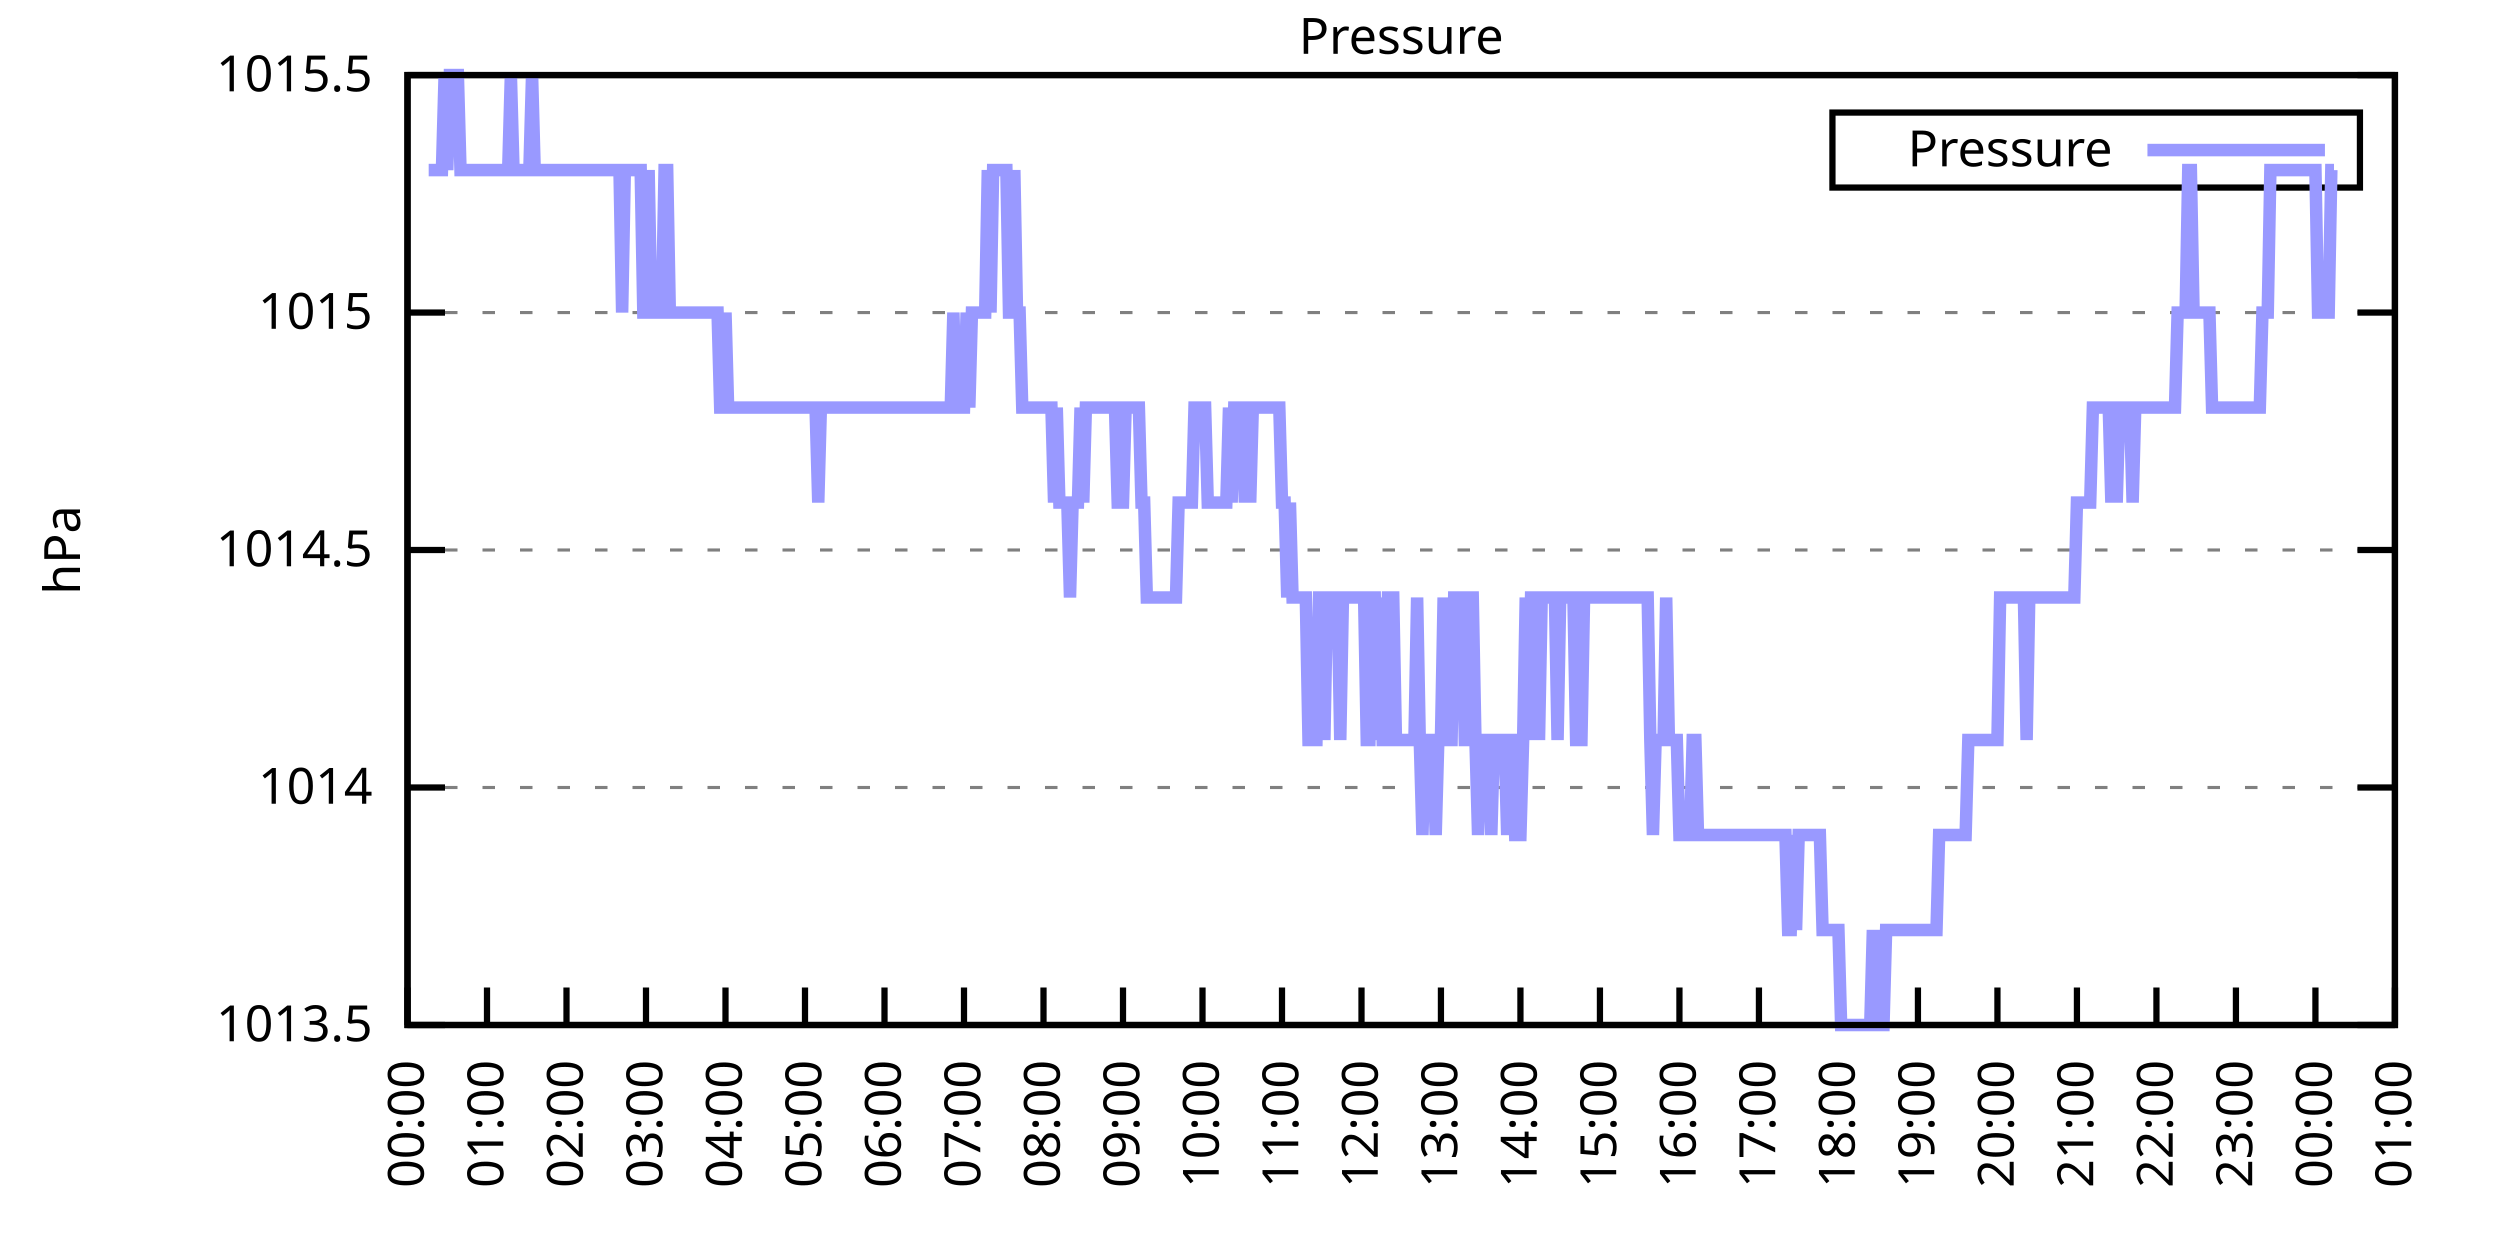
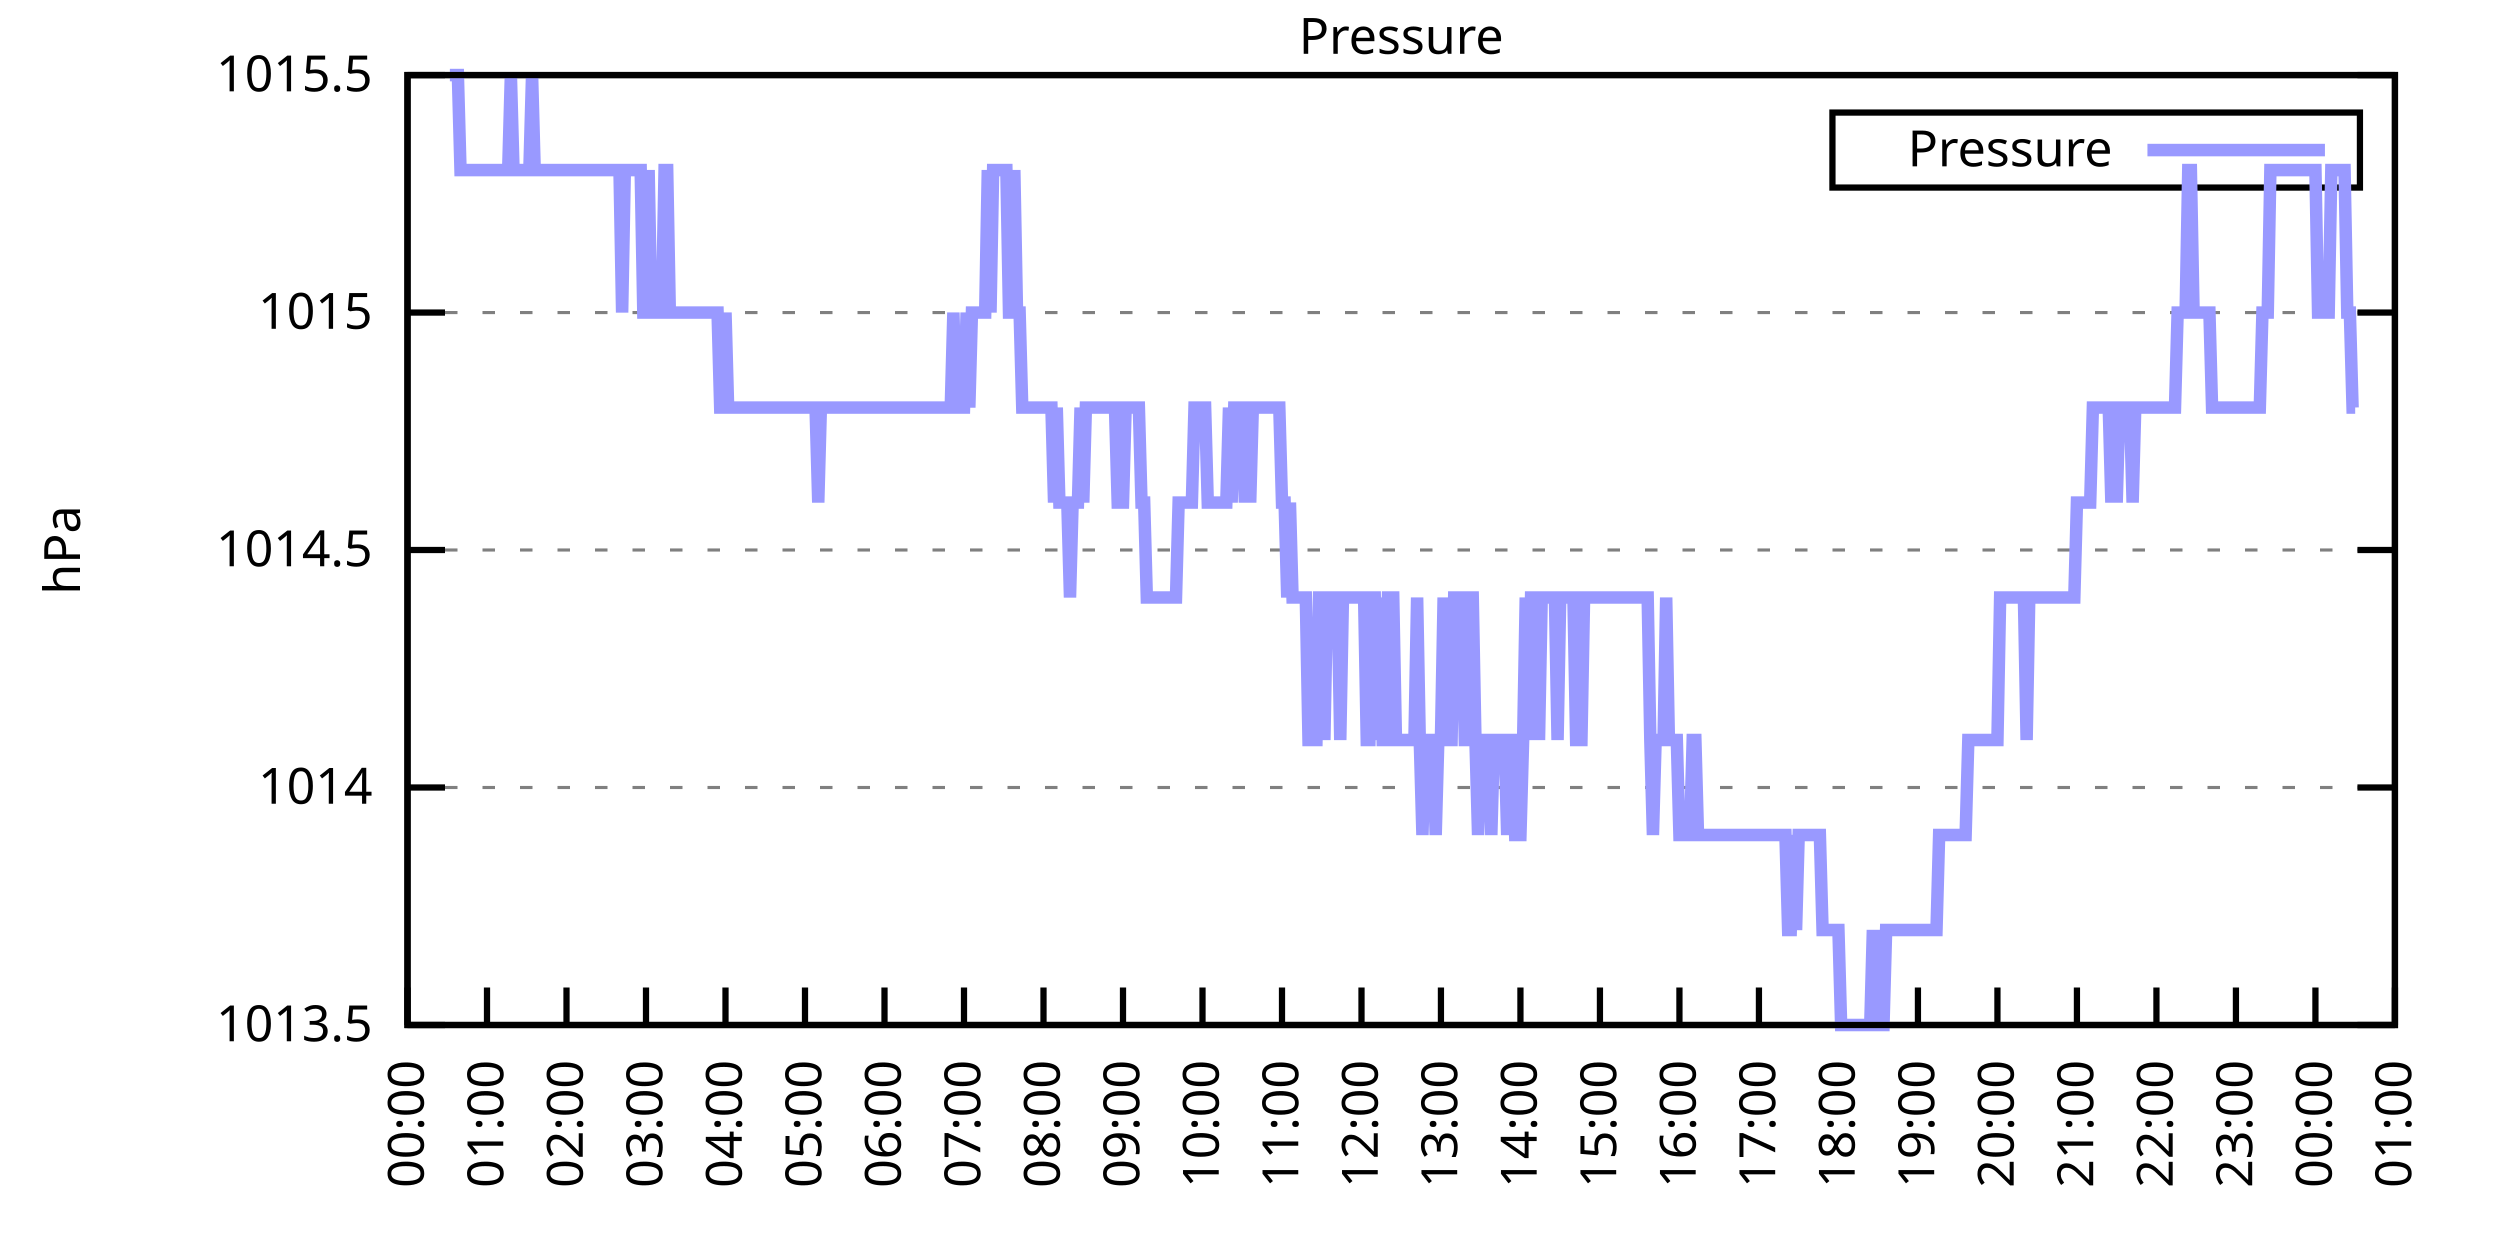
<svg xmlns="http://www.w3.org/2000/svg" xmlns:xlink="http://www.w3.org/1999/xlink" width="400" height="200" viewBox="0 0 400 200">
  <g id="gnuplot_canvas">
    <rect x="0" y="0" width="400" height="200" fill="none" />
    <defs>
      <circle id="gpDot" r="0.5" stroke-width="0.5" stroke="currentColor" />
      <path id="gpPt0" stroke-width="0.333" stroke="currentColor" d="M-1,0 h2 M0,-1 v2" />
      <path id="gpPt1" stroke-width="0.333" stroke="currentColor" d="M-1,-1 L1,1 M1,-1 L-1,1" />
      <path id="gpPt2" stroke-width="0.333" stroke="currentColor" d="M-1,0 L1,0 M0,-1 L0,1 M-1,-1 L1,1 M-1,1 L1,-1" />
      <rect id="gpPt3" stroke-width="0.333" stroke="currentColor" x="-1" y="-1" width="2" height="2" />
      <rect id="gpPt4" stroke-width="0.333" stroke="currentColor" fill="currentColor" x="-1" y="-1" width="2" height="2" />
      <circle id="gpPt5" stroke-width="0.333" stroke="currentColor" cx="0" cy="0" r="1" />
      <use xlink:href="#gpPt5" id="gpPt6" fill="currentColor" stroke="none" />
      <path id="gpPt7" stroke-width="0.333" stroke="currentColor" d="M0,-1.33 L-1.33,0.67 L1.33,0.67 z" />
      <use xlink:href="#gpPt7" id="gpPt8" fill="currentColor" stroke="none" />
      <use xlink:href="#gpPt7" id="gpPt9" stroke="currentColor" transform="rotate(180)" />
      <use xlink:href="#gpPt9" id="gpPt10" fill="currentColor" stroke="none" />
      <use xlink:href="#gpPt3" id="gpPt11" stroke="currentColor" transform="rotate(45)" />
      <use xlink:href="#gpPt11" id="gpPt12" fill="currentColor" stroke="none" />
      <path id="gpPt13" stroke-width="0.333" stroke="currentColor" d="M0,1.330 L1.265,0.411 L0.782,-1.067 L-0.782,-1.076 L-1.265,0.411 z" />
      <use xlink:href="#gpPt13" id="gpPt14" fill="currentColor" stroke="none" />
      <filter id="textbox" filterUnits="objectBoundingBox" x="0" y="0" height="1" width="1">
        <feFlood flood-color="white" flood-opacity="1" result="bgnd" />
        <feComposite in="SourceGraphic" in2="bgnd" operator="atop" />
      </filter>
      <filter id="greybox" filterUnits="objectBoundingBox" x="0" y="0" height="1" width="1">
        <feFlood flood-color="lightgrey" flood-opacity="1" result="grey" />
        <feComposite in="SourceGraphic" in2="grey" operator="atop" />
      </filter>
    </defs>
    <g fill="none" color="white" stroke="currentColor" stroke-width="1.00" stroke-linecap="butt" stroke-linejoin="miter">
</g>
    <g fill="none" color="black" stroke="currentColor" stroke-width="1.00" stroke-linecap="butt" stroke-linejoin="miter">
      <g stroke="none" shape-rendering="crispEdges">
        <polygon fill="rgb(255, 255, 255)" points="65.20,164.00 383.18,164.00 383.18,12.02 65.20,12.02 " />
      </g>
    </g>
    <g fill="none" color="black" stroke="currentColor" stroke-width="1.00" stroke-linecap="butt" stroke-linejoin="miter">
</g>
    <g fill="none" color="black" stroke="black" stroke-width="0.50" stroke-linecap="butt" stroke-linejoin="miter">
</g>
    <g fill="none" color="gray" stroke="currentColor" stroke-width="0.50" stroke-linecap="butt" stroke-linejoin="miter">
      <path stroke="gray" stroke-dasharray="2,4" class="gridline" d="M65.20,164.00 L383.19,164.00  " />
    </g>
    <g fill="none" color="gray" stroke="gray" stroke-width="1.00" stroke-linecap="butt" stroke-linejoin="miter">
</g>
    <g fill="none" color="black" stroke="currentColor" stroke-width="1.00" stroke-linecap="butt" stroke-linejoin="miter">
      <path stroke="black" d="M65.20,164.00 L71.20,164.00 M383.19,164.00 L377.19,164.00  " />
      <g transform="translate(59.60,166.60)" stroke="none" fill="black" font-family="Sans" font-size="8.00" text-anchor="end">
        <text>
          <tspan font-family="Sans"> 1013.5</tspan>
        </text>
      </g>
    </g>
    <g fill="none" color="black" stroke="currentColor" stroke-width="1.00" stroke-linecap="butt" stroke-linejoin="miter">
</g>
    <g fill="none" color="black" stroke="black" stroke-width="0.50" stroke-linecap="butt" stroke-linejoin="miter">
</g>
    <g fill="none" color="gray" stroke="currentColor" stroke-width="0.50" stroke-linecap="butt" stroke-linejoin="miter">
      <path stroke="gray" stroke-dasharray="2,4" class="gridline" d="M65.20,126.00 L383.19,126.00  " />
    </g>
    <g fill="none" color="gray" stroke="gray" stroke-width="1.00" stroke-linecap="butt" stroke-linejoin="miter">
</g>
    <g fill="none" color="black" stroke="currentColor" stroke-width="1.00" stroke-linecap="butt" stroke-linejoin="miter">
      <path stroke="black" d="M65.20,126.00 L71.20,126.00 M383.19,126.00 L377.19,126.00  " />
      <g transform="translate(59.60,128.60)" stroke="none" fill="black" font-family="Sans" font-size="8.00" text-anchor="end">
        <text>
          <tspan font-family="Sans"> 1014</tspan>
        </text>
      </g>
    </g>
    <g fill="none" color="black" stroke="currentColor" stroke-width="1.00" stroke-linecap="butt" stroke-linejoin="miter">
</g>
    <g fill="none" color="black" stroke="black" stroke-width="0.50" stroke-linecap="butt" stroke-linejoin="miter">
</g>
    <g fill="none" color="gray" stroke="currentColor" stroke-width="0.50" stroke-linecap="butt" stroke-linejoin="miter">
      <path stroke="gray" stroke-dasharray="2,4" class="gridline" d="M65.20,88.00 L383.19,88.00  " />
    </g>
    <g fill="none" color="gray" stroke="gray" stroke-width="1.00" stroke-linecap="butt" stroke-linejoin="miter">
</g>
    <g fill="none" color="black" stroke="currentColor" stroke-width="1.00" stroke-linecap="butt" stroke-linejoin="miter">
      <path stroke="black" d="M65.20,88.00 L71.20,88.00 M383.19,88.00 L377.19,88.00  " />
      <g transform="translate(59.60,90.60)" stroke="none" fill="black" font-family="Sans" font-size="8.00" text-anchor="end">
        <text>
          <tspan font-family="Sans"> 1014.5</tspan>
        </text>
      </g>
    </g>
    <g fill="none" color="black" stroke="currentColor" stroke-width="1.00" stroke-linecap="butt" stroke-linejoin="miter">
</g>
    <g fill="none" color="black" stroke="black" stroke-width="0.50" stroke-linecap="butt" stroke-linejoin="miter">
</g>
    <g fill="none" color="gray" stroke="currentColor" stroke-width="0.50" stroke-linecap="butt" stroke-linejoin="miter">
      <path stroke="gray" stroke-dasharray="2,4" class="gridline" d="M65.20,50.01 L383.19,50.01  " />
    </g>
    <g fill="none" color="gray" stroke="gray" stroke-width="1.00" stroke-linecap="butt" stroke-linejoin="miter">
</g>
    <g fill="none" color="black" stroke="currentColor" stroke-width="1.00" stroke-linecap="butt" stroke-linejoin="miter">
      <path stroke="black" d="M65.20,50.01 L71.20,50.01 M383.19,50.01 L377.19,50.01  " />
      <g transform="translate(59.60,52.61)" stroke="none" fill="black" font-family="Sans" font-size="8.00" text-anchor="end">
        <text>
          <tspan font-family="Sans"> 1015</tspan>
        </text>
      </g>
    </g>
    <g fill="none" color="black" stroke="currentColor" stroke-width="1.00" stroke-linecap="butt" stroke-linejoin="miter">
</g>
    <g fill="none" color="black" stroke="black" stroke-width="0.50" stroke-linecap="butt" stroke-linejoin="miter">
</g>
    <g fill="none" color="gray" stroke="currentColor" stroke-width="0.50" stroke-linecap="butt" stroke-linejoin="miter">
      <path stroke="gray" stroke-dasharray="2,4" class="gridline" d="M65.20,12.01 L383.19,12.01  " />
    </g>
    <g fill="none" color="gray" stroke="gray" stroke-width="1.00" stroke-linecap="butt" stroke-linejoin="miter">
</g>
    <g fill="none" color="black" stroke="currentColor" stroke-width="1.00" stroke-linecap="butt" stroke-linejoin="miter">
      <path stroke="black" d="M65.20,12.01 L71.20,12.01 M383.19,12.01 L377.19,12.01  " />
      <g transform="translate(59.60,14.61)" stroke="none" fill="black" font-family="Sans" font-size="8.00" text-anchor="end">
        <text>
          <tspan font-family="Sans"> 1015.5</tspan>
        </text>
      </g>
    </g>
    <g fill="none" color="black" stroke="currentColor" stroke-width="1.00" stroke-linecap="butt" stroke-linejoin="miter">
      <path stroke="black" d="M65.20,164.00 L65.20,158.00  " />
      <g transform="translate(67.80,169.60) rotate(270.00)" stroke="none" fill="black" font-family="Sans" font-size="8.00" text-anchor="end">
        <text>
          <tspan font-family="Sans">00:00</tspan>
        </text>
      </g>
    </g>
    <g fill="none" color="black" stroke="currentColor" stroke-width="1.00" stroke-linecap="butt" stroke-linejoin="miter">
      <path stroke="black" d="M77.92,164.00 L77.92,158.00  " />
      <g transform="translate(80.52,169.60) rotate(270.00)" stroke="none" fill="black" font-family="Sans" font-size="8.00" text-anchor="end">
        <text>
          <tspan font-family="Sans">01:00</tspan>
        </text>
      </g>
    </g>
    <g fill="none" color="black" stroke="currentColor" stroke-width="1.00" stroke-linecap="butt" stroke-linejoin="miter">
      <path stroke="black" d="M90.64,164.00 L90.64,158.00  " />
      <g transform="translate(93.24,169.60) rotate(270.00)" stroke="none" fill="black" font-family="Sans" font-size="8.00" text-anchor="end">
        <text>
          <tspan font-family="Sans">02:00</tspan>
        </text>
      </g>
    </g>
    <g fill="none" color="black" stroke="currentColor" stroke-width="1.00" stroke-linecap="butt" stroke-linejoin="miter">
      <path stroke="black" d="M103.36,164.00 L103.36,158.00  " />
      <g transform="translate(105.96,169.60) rotate(270.00)" stroke="none" fill="black" font-family="Sans" font-size="8.00" text-anchor="end">
        <text>
          <tspan font-family="Sans">03:00</tspan>
        </text>
      </g>
    </g>
    <g fill="none" color="black" stroke="currentColor" stroke-width="1.00" stroke-linecap="butt" stroke-linejoin="miter">
      <path stroke="black" d="M116.08,164.00 L116.08,158.00  " />
      <g transform="translate(118.68,169.60) rotate(270.00)" stroke="none" fill="black" font-family="Sans" font-size="8.00" text-anchor="end">
        <text>
          <tspan font-family="Sans">04:00</tspan>
        </text>
      </g>
    </g>
    <g fill="none" color="black" stroke="currentColor" stroke-width="1.00" stroke-linecap="butt" stroke-linejoin="miter">
      <path stroke="black" d="M128.80,164.00 L128.80,158.00  " />
      <g transform="translate(131.40,169.60) rotate(270.00)" stroke="none" fill="black" font-family="Sans" font-size="8.00" text-anchor="end">
        <text>
          <tspan font-family="Sans">05:00</tspan>
        </text>
      </g>
    </g>
    <g fill="none" color="black" stroke="currentColor" stroke-width="1.00" stroke-linecap="butt" stroke-linejoin="miter">
      <path stroke="black" d="M141.52,164.00 L141.52,158.00  " />
      <g transform="translate(144.12,169.60) rotate(270.00)" stroke="none" fill="black" font-family="Sans" font-size="8.00" text-anchor="end">
        <text>
          <tspan font-family="Sans">06:00</tspan>
        </text>
      </g>
    </g>
    <g fill="none" color="black" stroke="currentColor" stroke-width="1.00" stroke-linecap="butt" stroke-linejoin="miter">
      <path stroke="black" d="M154.24,164.00 L154.24,158.00  " />
      <g transform="translate(156.84,169.60) rotate(270.00)" stroke="none" fill="black" font-family="Sans" font-size="8.00" text-anchor="end">
        <text>
          <tspan font-family="Sans">07:00</tspan>
        </text>
      </g>
    </g>
    <g fill="none" color="black" stroke="currentColor" stroke-width="1.00" stroke-linecap="butt" stroke-linejoin="miter">
      <path stroke="black" d="M166.96,164.00 L166.96,158.00  " />
      <g transform="translate(169.56,169.60) rotate(270.00)" stroke="none" fill="black" font-family="Sans" font-size="8.00" text-anchor="end">
        <text>
          <tspan font-family="Sans">08:00</tspan>
        </text>
      </g>
    </g>
    <g fill="none" color="black" stroke="currentColor" stroke-width="1.00" stroke-linecap="butt" stroke-linejoin="miter">
      <path stroke="black" d="M179.68,164.00 L179.68,158.00  " />
      <g transform="translate(182.28,169.60) rotate(270.00)" stroke="none" fill="black" font-family="Sans" font-size="8.00" text-anchor="end">
        <text>
          <tspan font-family="Sans">09:00</tspan>
        </text>
      </g>
    </g>
    <g fill="none" color="black" stroke="currentColor" stroke-width="1.00" stroke-linecap="butt" stroke-linejoin="miter">
      <path stroke="black" d="M192.40,164.00 L192.40,158.00  " />
      <g transform="translate(195.00,169.60) rotate(270.00)" stroke="none" fill="black" font-family="Sans" font-size="8.00" text-anchor="end">
        <text>
          <tspan font-family="Sans">10:00</tspan>
        </text>
      </g>
    </g>
    <g fill="none" color="black" stroke="currentColor" stroke-width="1.00" stroke-linecap="butt" stroke-linejoin="miter">
      <path stroke="black" d="M205.12,164.00 L205.12,158.00  " />
      <g transform="translate(207.72,169.60) rotate(270.00)" stroke="none" fill="black" font-family="Sans" font-size="8.00" text-anchor="end">
        <text>
          <tspan font-family="Sans">11:00</tspan>
        </text>
      </g>
    </g>
    <g fill="none" color="black" stroke="currentColor" stroke-width="1.00" stroke-linecap="butt" stroke-linejoin="miter">
      <path stroke="black" d="M217.84,164.00 L217.84,158.00  " />
      <g transform="translate(220.44,169.60) rotate(270.00)" stroke="none" fill="black" font-family="Sans" font-size="8.00" text-anchor="end">
        <text>
          <tspan font-family="Sans">12:00</tspan>
        </text>
      </g>
    </g>
    <g fill="none" color="black" stroke="currentColor" stroke-width="1.00" stroke-linecap="butt" stroke-linejoin="miter">
      <path stroke="black" d="M230.55,164.00 L230.55,158.00  " />
      <g transform="translate(233.15,169.60) rotate(270.00)" stroke="none" fill="black" font-family="Sans" font-size="8.00" text-anchor="end">
        <text>
          <tspan font-family="Sans">13:00</tspan>
        </text>
      </g>
    </g>
    <g fill="none" color="black" stroke="currentColor" stroke-width="1.00" stroke-linecap="butt" stroke-linejoin="miter">
      <path stroke="black" d="M243.27,164.00 L243.27,158.00  " />
      <g transform="translate(245.87,169.60) rotate(270.00)" stroke="none" fill="black" font-family="Sans" font-size="8.00" text-anchor="end">
        <text>
          <tspan font-family="Sans">14:00</tspan>
        </text>
      </g>
    </g>
    <g fill="none" color="black" stroke="currentColor" stroke-width="1.00" stroke-linecap="butt" stroke-linejoin="miter">
      <path stroke="black" d="M255.99,164.00 L255.99,158.00  " />
      <g transform="translate(258.59,169.60) rotate(270.00)" stroke="none" fill="black" font-family="Sans" font-size="8.00" text-anchor="end">
        <text>
          <tspan font-family="Sans">15:00</tspan>
        </text>
      </g>
    </g>
    <g fill="none" color="black" stroke="currentColor" stroke-width="1.00" stroke-linecap="butt" stroke-linejoin="miter">
      <path stroke="black" d="M268.71,164.00 L268.71,158.00  " />
      <g transform="translate(271.31,169.60) rotate(270.00)" stroke="none" fill="black" font-family="Sans" font-size="8.00" text-anchor="end">
        <text>
          <tspan font-family="Sans">16:00</tspan>
        </text>
      </g>
    </g>
    <g fill="none" color="black" stroke="currentColor" stroke-width="1.00" stroke-linecap="butt" stroke-linejoin="miter">
      <path stroke="black" d="M281.43,164.00 L281.43,158.00  " />
      <g transform="translate(284.03,169.60) rotate(270.00)" stroke="none" fill="black" font-family="Sans" font-size="8.00" text-anchor="end">
        <text>
          <tspan font-family="Sans">17:00</tspan>
        </text>
      </g>
    </g>
    <g fill="none" color="black" stroke="currentColor" stroke-width="1.00" stroke-linecap="butt" stroke-linejoin="miter">
      <path stroke="black" d="M294.15,164.00 L294.15,158.00  " />
      <g transform="translate(296.75,169.60) rotate(270.00)" stroke="none" fill="black" font-family="Sans" font-size="8.00" text-anchor="end">
        <text>
          <tspan font-family="Sans">18:00</tspan>
        </text>
      </g>
    </g>
    <g fill="none" color="black" stroke="currentColor" stroke-width="1.00" stroke-linecap="butt" stroke-linejoin="miter">
      <path stroke="black" d="M306.87,164.00 L306.87,158.00  " />
      <g transform="translate(309.47,169.60) rotate(270.00)" stroke="none" fill="black" font-family="Sans" font-size="8.00" text-anchor="end">
        <text>
          <tspan font-family="Sans">19:00</tspan>
        </text>
      </g>
    </g>
    <g fill="none" color="black" stroke="currentColor" stroke-width="1.00" stroke-linecap="butt" stroke-linejoin="miter">
      <path stroke="black" d="M319.59,164.00 L319.59,158.00  " />
      <g transform="translate(322.19,169.60) rotate(270.00)" stroke="none" fill="black" font-family="Sans" font-size="8.00" text-anchor="end">
        <text>
          <tspan font-family="Sans">20:00</tspan>
        </text>
      </g>
    </g>
    <g fill="none" color="black" stroke="currentColor" stroke-width="1.00" stroke-linecap="butt" stroke-linejoin="miter">
      <path stroke="black" d="M332.31,164.00 L332.31,158.00  " />
      <g transform="translate(334.91,169.60) rotate(270.00)" stroke="none" fill="black" font-family="Sans" font-size="8.00" text-anchor="end">
        <text>
          <tspan font-family="Sans">21:00</tspan>
        </text>
      </g>
    </g>
    <g fill="none" color="black" stroke="currentColor" stroke-width="1.00" stroke-linecap="butt" stroke-linejoin="miter">
      <path stroke="black" d="M345.03,164.00 L345.03,158.00  " />
      <g transform="translate(347.63,169.60) rotate(270.00)" stroke="none" fill="black" font-family="Sans" font-size="8.00" text-anchor="end">
        <text>
          <tspan font-family="Sans">22:00</tspan>
        </text>
      </g>
    </g>
    <g fill="none" color="black" stroke="currentColor" stroke-width="1.00" stroke-linecap="butt" stroke-linejoin="miter">
      <path stroke="black" d="M357.75,164.00 L357.75,158.00  " />
      <g transform="translate(360.35,169.60) rotate(270.00)" stroke="none" fill="black" font-family="Sans" font-size="8.00" text-anchor="end">
        <text>
          <tspan font-family="Sans">23:00</tspan>
        </text>
      </g>
    </g>
    <g fill="none" color="black" stroke="currentColor" stroke-width="1.00" stroke-linecap="butt" stroke-linejoin="miter">
      <path stroke="black" d="M370.47,164.00 L370.47,158.00  " />
      <g transform="translate(373.07,169.60) rotate(270.00)" stroke="none" fill="black" font-family="Sans" font-size="8.00" text-anchor="end">
        <text>
          <tspan font-family="Sans">00:00</tspan>
        </text>
      </g>
    </g>
    <g fill="none" color="black" stroke="currentColor" stroke-width="1.00" stroke-linecap="butt" stroke-linejoin="miter">
      <path stroke="black" d="M383.19,164.00 L383.19,158.00  " />
      <g transform="translate(385.79,169.60) rotate(270.00)" stroke="none" fill="black" font-family="Sans" font-size="8.00" text-anchor="end">
        <text>
          <tspan font-family="Sans">01:00</tspan>
        </text>
      </g>
    </g>
    <g fill="none" color="black" stroke="currentColor" stroke-width="1.00" stroke-linecap="butt" stroke-linejoin="miter">
</g>
    <g fill="none" color="black" stroke="currentColor" stroke-width="1.00" stroke-linecap="butt" stroke-linejoin="miter">
      <path stroke="black" d="M65.20,12.01 L65.20,164.00 L383.19,164.00 L383.19,12.01 L65.20,12.01 Z  " />
    </g>
    <g fill="none" color="black" stroke="currentColor" stroke-width="1.00" stroke-linecap="butt" stroke-linejoin="miter">
</g>
    <g fill="none" color="black" stroke="currentColor" stroke-width="1.00" stroke-linecap="butt" stroke-linejoin="miter">
      <path stroke="black" d="M293.19,30.01 L293.19,18.01 L377.59,18.01 L377.59,30.01 L293.19,30.01 Z  " />
    </g>
    <g id="Pressure_plot_1">
      <g fill="none" color="white" stroke="black" stroke-width="2.00" stroke-linecap="butt" stroke-linejoin="miter">
</g>
      <g fill="none" color="black" stroke="currentColor" stroke-width="2.00" stroke-linecap="butt" stroke-linejoin="miter">
        <g transform="translate(337.99,26.61)" stroke="none" fill="black" font-family="Sans" font-size="8.00" text-anchor="end">
          <text>
            <tspan font-family="Sans">Pressure</tspan>
          </text>
        </g>
      </g>
      <g fill="none" color="black" stroke="currentColor" stroke-width="2.00" stroke-linecap="butt" stroke-linejoin="miter">
-         <path stroke="rgb(153, 153, 255)" d="M343.59,24.01 L371.99,24.01 M68.59,27.21 L69.02,27.21 L69.44,27.21 L69.86,27.21 L70.29,27.21 L70.71,27.21   L71.14,12.01 L71.56,27.21 L71.98,12.01 L72.41,12.01 L72.83,12.01 L73.26,12.01 L73.68,27.21 L74.10,27.21   L74.53,27.21 L74.95,27.21 L75.38,27.21 L75.80,27.21 L76.22,27.21 L76.65,27.21 L77.07,27.21 L77.50,27.21   L77.92,27.21 L78.34,27.21 L78.77,27.21 L79.19,27.21 L79.62,27.21 L80.04,27.21 L80.46,27.21 L80.89,27.21   L81.31,27.21 L81.74,12.01 L82.16,27.21 L82.58,27.21 L83.01,27.21 L83.43,27.21 L83.86,27.21 L84.28,27.21   L84.70,27.21 L85.13,12.01 L85.55,27.21 L85.98,27.21 L86.40,27.21 L86.82,27.21 L87.25,27.21 L87.67,27.21   L88.10,27.21 L88.52,27.21 L88.94,27.21 L89.37,27.21 L89.79,27.21 L90.22,27.21 L90.64,27.21 L91.06,27.21   L91.49,27.21 L91.91,27.21 L92.34,27.21 L92.76,27.21 L93.18,27.21 L93.61,27.21 L94.03,27.21 L94.46,27.21   L94.88,27.21 L95.30,27.21 L95.73,27.21 L96.15,27.21 L96.58,27.21 L97.00,27.21 L97.42,27.21 L97.85,27.21   L98.27,27.21 L98.69,27.21 L99.12,27.21 L99.54,50.01 L99.97,27.21 L100.39,27.21 L100.81,27.21 L101.24,27.21   L101.66,27.21 L102.09,27.21 L102.51,27.21 L102.93,50.01 L103.36,50.01 L103.78,27.21 L104.21,50.01 L104.63,50.01   L105.05,50.01 L105.48,50.01 L105.90,50.01 L106.33,27.21 L106.75,27.21 L107.17,50.01 L107.60,50.01 L108.02,50.01   L108.45,50.01 L108.87,50.01 L109.29,50.01 L109.72,50.01 L110.14,50.01 L110.57,50.01 L110.99,50.01 L111.41,50.01   L111.84,50.01 L112.26,50.01 L112.69,50.01 L113.11,50.01 L113.53,50.01 L113.96,50.01 L114.38,50.01 L114.81,50.01   L115.23,65.21 L115.65,65.21 L116.08,50.01 L116.50,65.21 L116.93,65.21 L117.35,65.21 L117.77,65.21 L118.20,65.21   L118.62,65.21 L119.05,65.21 L119.47,65.21 L119.89,65.21 L120.32,65.21 L120.74,65.21 L121.17,65.21 L121.59,65.21   L122.01,65.21 L122.44,65.21 L122.86,65.21 L123.29,65.21 L123.71,65.21 L124.13,65.21 L124.56,65.21 L124.98,65.21   L125.41,65.21 L125.83,65.21 L126.25,65.21 L126.68,65.21 L127.10,65.21 L127.53,65.21 L127.95,65.21 L128.37,65.21   L128.80,65.21 L129.22,65.21 L129.65,65.21 L130.07,65.21 L130.49,65.21 L130.92,80.41 L131.34,65.21 L131.77,65.21   L132.19,65.21 L132.61,65.21 L133.04,65.21 L133.46,65.21 L133.89,65.21 L134.31,65.21 L134.73,65.21 L135.16,65.21   L135.58,65.21 L136.01,65.21 L136.43,65.21 L136.85,65.21 L137.28,65.21 L137.70,65.21 L138.13,65.21 L138.55,65.21   L138.97,65.21 L139.40,65.21 L139.82,65.21 L140.25,65.21 L140.67,65.21 L141.09,65.21 L141.52,65.21 L141.94,65.21   L142.37,65.21 L142.79,65.21 L143.21,65.21 L143.64,65.21 L144.06,65.21 L144.49,65.21 L144.91,65.21 L145.33,65.21   L145.76,65.21 L146.18,65.21 L146.61,65.21 L147.03,65.21 L147.45,65.21 L147.88,65.21 L148.30,65.21 L148.73,65.21   L149.15,65.21 L149.57,65.21 L150.00,65.21 L150.42,65.21 L150.85,65.21 L151.27,65.21 L151.69,65.21 L152.12,65.21   L152.54,50.01 L152.97,65.21 L153.39,65.21 L153.81,65.21 L154.24,65.21 L154.66,50.01 L155.09,65.21 L155.51,50.01   L155.93,50.01 L156.36,50.01 L156.78,50.01 L157.21,50.01 L157.63,50.01 L158.05,27.21 L158.48,50.01 L158.90,27.21   L159.33,27.21 L159.75,27.21 L160.17,27.21 L160.60,27.21 L161.02,27.21 L161.44,50.01 L161.87,50.01 L162.29,27.21   L162.72,50.01 L163.14,50.01 L163.56,65.21 L163.99,65.21 L164.41,65.21 L164.84,65.21 L165.26,65.21 L165.68,65.21   L166.11,65.21 L166.53,65.21 L166.96,65.21 L167.38,65.21 L167.80,65.21 L168.23,65.21 L168.65,80.41 L169.08,65.21   L169.50,80.41 L169.92,80.41 L170.35,80.41 L170.77,80.41 L171.20,95.60 L171.62,80.41 L172.04,80.41 L172.47,80.41   L172.89,65.21 L173.32,80.41 L173.74,65.21 L174.16,65.21 L174.59,65.21 L175.01,65.21 L175.44,65.21 L175.86,65.21   L176.28,65.21 L176.71,65.21 L177.13,65.21 L177.98,65.21 L178.40,65.21 L178.83,80.41 L179.25,80.41 L179.68,80.41   L180.10,65.21 L180.52,65.21 L180.95,65.21 L181.37,65.21 L181.80,65.21 L182.22,65.21 L182.64,80.41 L183.07,80.41   L183.49,95.60 L183.92,95.60 L184.34,95.60 L184.76,95.60 L185.19,95.60 L185.61,95.60 L186.04,95.60 L186.46,95.60   L186.88,95.60 L187.31,95.60 L187.73,95.60 L188.16,95.60 L188.58,80.41 L189.00,80.41 L189.43,80.41 L189.85,80.41   L190.28,80.41 L190.70,80.41 L191.12,65.21 L191.55,65.21 L191.97,65.21 L192.40,65.21 L192.82,65.21 L193.24,80.41   L193.67,80.41 L194.09,80.41 L194.52,80.41 L194.94,80.41 L195.36,80.41 L195.79,80.41 L196.21,80.41 L196.64,65.21   L197.06,80.41 L197.48,65.21 L197.91,65.21 L198.33,65.21 L198.76,65.21 L199.18,80.41 L199.60,65.21 L200.03,80.41   L200.45,65.21 L200.88,65.21 L201.30,65.21 L201.72,65.21 L202.15,65.21 L202.57,65.21 L203.00,65.21 L203.42,65.21   L203.84,65.21 L204.27,65.21 L204.69,65.21 L205.12,80.41 L205.54,80.41 L205.96,95.60 L206.39,80.41 L206.81,95.60   L207.24,95.60 L207.66,95.60 L208.08,95.60 L208.51,95.60 L208.93,95.60 L209.36,118.40 L209.78,118.40 L210.20,118.40   L210.63,118.40 L211.05,95.60 L211.48,95.60 L211.90,118.40 L212.32,95.60 L212.75,95.60 L213.17,95.60 L213.60,95.60   L214.02,95.60 L214.44,118.40 L214.87,95.60 L215.29,95.60 L215.72,95.60 L216.14,95.60 L216.56,95.60 L216.99,95.60   L217.41,95.60 L217.84,95.60 L218.26,95.60 L218.68,118.40 L219.11,118.40 L219.53,95.60 L219.96,95.60 L220.38,118.40   L220.80,95.60 L221.23,118.40 L221.65,118.40 L222.08,95.60 L222.50,95.60 L222.92,95.60 L223.35,118.40 L223.77,118.40   L224.20,118.40 L224.62,118.40 L225.04,118.40 L225.47,118.40 L225.89,118.40 L226.31,118.40 L226.74,95.60 L227.16,118.40   L227.59,133.60 L228.01,118.40 L228.43,118.40 L228.86,118.40 L229.28,118.40 L229.71,133.60 L230.13,118.40 L230.55,118.40   L230.98,95.60 L231.40,118.40 L231.83,118.40 L232.25,118.40 L232.67,95.60 L233.10,95.60 L233.52,95.60 L233.95,95.60   L234.37,118.40 L234.79,118.40 L235.22,95.60 L235.64,95.60 L236.07,118.40 L236.49,133.60 L236.91,118.40 L237.34,118.40   L237.76,118.40 L238.19,118.40 L238.61,133.60 L239.03,118.40 L239.46,118.40 L239.88,118.40 L240.31,118.40 L240.73,118.40   L241.15,133.60 L241.58,118.40 L242.00,118.40 L242.43,133.60 L242.85,133.60 L243.27,133.60 L243.70,118.40 L244.12,95.60   L244.55,118.40 L244.97,95.60 L245.39,95.60 L245.82,95.60 L246.24,118.40 L246.67,95.60 L247.09,95.60 L247.51,95.60   L247.94,95.60 L248.36,95.60 L248.79,95.60 L249.21,118.40 L249.63,95.60 L250.06,95.60 L250.48,95.60 L250.91,95.60   L251.33,95.60 L251.75,95.60 L252.18,118.40 L252.60,118.40 L253.03,118.40 L253.45,95.60 L253.87,95.60 L254.30,95.60   L254.72,95.60 L255.15,95.60 L255.57,95.60 L255.99,95.60 L256.42,95.60 L256.84,95.60 L257.27,95.60 L257.69,95.60   L258.11,95.60 L258.54,95.60 L258.96,95.60 L259.39,95.60 L259.81,95.60 L260.23,95.60 L260.66,95.60 L261.08,95.60   L261.51,95.60 L261.93,95.60 L262.35,95.60 L262.78,95.60 L263.20,95.60 L263.63,95.60 L264.05,118.40 L264.47,133.60   L264.90,118.40 L265.32,118.40 L265.75,118.40 L266.17,118.40 L266.59,95.60 L267.02,118.40 L267.44,118.40 L267.87,118.40   L268.29,118.40 L268.71,133.60 L269.14,133.60 L269.56,133.60 L269.99,133.60 L270.41,133.60 L270.83,118.40 L271.26,118.40   L271.68,133.60 L272.11,133.60 L272.53,133.60 L272.95,133.60 L273.38,133.60 L273.80,133.60 L274.23,133.60 L274.65,133.60   L275.07,133.60 L275.50,133.60 L275.92,133.60 L276.35,133.60 L276.77,133.60 L277.19,133.60 L277.62,133.60 L278.04,133.60   L278.47,133.60 L278.89,133.60 L279.31,133.60 L279.74,133.60 L280.16,133.60 L280.59,133.60 L281.01,133.60 L281.43,133.60   L281.86,133.60 L282.28,133.60 L282.71,133.60 L283.13,133.60 L283.55,133.60 L283.98,133.60 L284.40,133.60 L284.83,133.60   L285.25,133.60 L285.67,133.60 L286.10,148.80 L286.52,148.80 L286.95,133.60 L287.37,148.80 L287.79,133.60 L288.22,133.60   L288.64,133.60 L289.06,133.60 L289.49,133.60 L289.91,133.60 L290.34,133.60 L290.76,133.60 L291.18,133.60 L291.61,148.80   L292.03,148.80 L292.46,148.80 L292.88,148.80 L293.30,148.80 L293.73,148.80 L294.15,148.80 L294.58,164.00 L295.00,164.00   L295.42,164.00 L295.85,164.00 L296.27,164.00 L296.70,164.00 L297.12,164.00 L297.54,164.00 L297.97,164.00 L298.39,164.00   L298.82,164.00 L299.24,164.00 L299.66,148.80 L300.09,164.00 L300.51,148.80 L300.94,164.00 L301.36,164.00 L301.78,148.80   L302.21,148.80 L302.63,148.80 L303.06,148.80 L303.48,148.80 L303.90,148.80 L304.33,148.80 L304.75,148.80 L305.18,148.80   L305.60,148.80 L306.02,148.80 L306.45,148.80 L306.87,148.80 L307.30,148.80 L307.72,148.80 L308.14,148.80 L308.57,148.80   L308.99,148.80 L309.42,148.80 L309.84,148.80 L310.26,133.60 L310.69,133.60 L311.11,133.60 L311.54,133.60 L311.96,133.60   L312.38,133.60 L312.81,133.60 L313.23,133.60 L313.66,133.60 L314.08,133.60 L314.50,133.60 L314.93,118.40 L315.35,118.40   L315.78,118.40 L316.20,118.40 L316.62,118.40 L317.05,118.40 L317.47,118.40 L317.90,118.40 L318.32,118.40 L318.74,118.40   L319.17,118.40 L319.59,118.40 L320.02,95.60 L320.44,95.60 L320.86,95.60 L321.29,95.60 L321.71,95.60 L322.14,95.60   L322.56,95.60 L322.98,95.60 L323.41,95.60 L323.83,95.60 L324.26,118.40 L324.68,95.60 L325.10,95.60 L325.53,95.60   L325.95,95.60 L326.38,95.60 L326.80,95.60 L327.22,95.60 L327.65,95.60 L328.07,95.60 L328.50,95.60 L328.92,95.60   L329.34,95.60 L329.77,95.60 L330.19,95.60 L330.62,95.60 L331.04,95.60 L331.46,95.60 L331.89,95.60 L332.31,80.41   L332.74,80.41 L333.16,80.41 L333.58,80.41 L334.01,80.41 L334.43,80.41 L334.86,65.21 L335.28,65.21 L335.70,65.21   L336.13,65.21 L336.55,65.21 L336.98,65.21 L337.40,65.21 L337.82,80.41 L338.25,65.21 L338.67,80.41 L339.10,65.21   L339.52,65.21 L339.94,65.21 L340.37,65.21 L340.79,65.21 L341.22,80.41 L341.64,65.21 L342.06,65.21 L342.49,65.21   L342.91,65.21 L343.34,65.21 L343.76,65.21 L344.18,65.21 L344.61,65.21 L345.03,65.21 L345.46,65.21 L345.88,65.21   L346.30,65.21 L346.73,65.21 L347.15,65.21 L347.58,65.21 L348.00,65.21 L348.42,50.01 L348.85,50.01 L349.27,50.01   L349.70,50.01 L350.12,27.21 L350.54,27.21 L350.97,50.01 L351.39,50.01 L351.81,50.01 L352.24,50.01 L352.66,50.01   L353.09,50.01 L353.51,50.01 L353.93,65.21 L354.36,65.21 L354.78,65.21 L355.21,65.21 L355.63,65.21 L356.05,65.21   L356.48,65.21 L356.90,65.21 L357.33,65.21 L357.75,65.21 L358.17,65.21 L358.60,65.21 L359.02,65.21 L359.45,65.21   L359.87,65.21 L360.29,65.21 L360.72,65.21 L361.14,65.21 L361.57,65.21 L361.99,50.01 L362.41,50.01 L362.84,50.01   L363.26,27.21 L363.69,27.21 L364.11,27.21 L364.53,27.21 L364.96,27.21 L365.38,27.21 L365.81,27.21 L366.23,27.21   L366.65,27.21 L367.08,27.21 L367.50,27.21 L367.93,27.21 L368.35,27.21 L368.77,27.21 L369.20,27.21 L369.62,27.21   L370.05,27.21 L370.47,27.21 L370.89,50.01 L371.32,50.01 L371.74,50.01 L372.17,50.01 L372.59,50.01 L373.01,27.21   L373.44,27.21  " />
+         <path stroke="rgb(153, 153, 255)" d="M343.59,24.01 L371.99,24.01 M71.98,12.01 L72.41,12.01 L72.83,12.01 L73.26,12.01 L73.68,27.21 L74.10,27.21   L74.53,27.21 L74.95,27.21 L75.38,27.21 L75.80,27.21 L76.22,27.21 L76.65,27.21 L77.07,27.21 L77.50,27.21   L77.92,27.21 L78.34,27.21 L78.77,27.21 L79.19,27.21 L79.62,27.21 L80.04,27.21 L80.46,27.21 L80.89,27.21   L81.31,27.21 L81.74,12.01 L82.16,27.21 L82.58,27.21 L83.01,27.21 L83.43,27.21 L83.86,27.21 L84.28,27.21   L84.70,27.21 L85.13,12.01 L85.55,27.21 L85.98,27.21 L86.40,27.21 L86.82,27.21 L87.25,27.21 L87.67,27.21   L88.10,27.21 L88.52,27.21 L88.94,27.21 L89.37,27.21 L89.79,27.21 L90.22,27.21 L90.64,27.21 L91.06,27.21   L91.49,27.21 L91.91,27.21 L92.34,27.21 L92.76,27.21 L93.18,27.21 L93.61,27.21 L94.03,27.21 L94.46,27.21   L94.88,27.21 L95.30,27.21 L95.73,27.21 L96.15,27.21 L96.58,27.21 L97.00,27.21 L97.42,27.21 L97.85,27.21   L98.27,27.21 L98.69,27.21 L99.12,27.21 L99.54,50.01 L99.97,27.21 L100.39,27.21 L100.81,27.21 L101.24,27.21   L101.66,27.21 L102.09,27.21 L102.51,27.21 L102.93,50.01 L103.36,50.01 L103.78,27.21 L104.21,50.01 L104.63,50.01   L105.05,50.01 L105.48,50.01 L105.90,50.01 L106.33,27.21 L106.75,27.21 L107.17,50.01 L107.60,50.01 L108.02,50.01   L108.45,50.01 L108.87,50.01 L109.29,50.01 L109.72,50.01 L110.14,50.01 L110.57,50.01 L110.99,50.01 L111.41,50.01   L111.84,50.01 L112.26,50.01 L112.69,50.01 L113.11,50.01 L113.53,50.01 L113.96,50.01 L114.38,50.01 L114.81,50.01   L115.23,65.21 L115.65,65.21 L116.08,50.01 L116.50,65.21 L116.93,65.21 L117.35,65.21 L117.77,65.21 L118.20,65.21   L118.62,65.21 L119.05,65.21 L119.47,65.21 L119.89,65.21 L120.32,65.21 L120.74,65.21 L121.17,65.21 L121.59,65.21   L122.01,65.21 L122.44,65.21 L122.86,65.21 L123.29,65.21 L123.71,65.21 L124.13,65.21 L124.56,65.21 L124.98,65.21   L125.41,65.21 L125.83,65.21 L126.25,65.21 L126.68,65.21 L127.10,65.21 L127.53,65.21 L127.95,65.21 L128.37,65.21   L128.80,65.21 L129.22,65.21 L129.65,65.21 L130.07,65.21 L130.49,65.21 L130.92,80.41 L131.34,65.21 L131.77,65.21   L132.19,65.21 L132.61,65.21 L133.04,65.21 L133.46,65.21 L133.89,65.21 L134.31,65.21 L134.73,65.21 L135.16,65.21   L135.58,65.21 L136.01,65.21 L136.43,65.21 L136.85,65.21 L137.28,65.21 L137.70,65.21 L138.13,65.21 L138.55,65.21   L138.97,65.21 L139.40,65.21 L139.82,65.21 L140.25,65.21 L140.67,65.21 L141.09,65.21 L141.52,65.21 L141.94,65.21   L142.37,65.21 L142.79,65.21 L143.21,65.21 L143.64,65.21 L144.06,65.21 L144.49,65.21 L144.91,65.21 L145.33,65.21   L145.76,65.21 L146.18,65.21 L146.61,65.21 L147.03,65.21 L147.45,65.21 L147.88,65.21 L148.30,65.21 L148.73,65.21   L149.15,65.21 L149.57,65.21 L150.00,65.21 L150.42,65.21 L150.85,65.21 L151.27,65.21 L151.69,65.21 L152.12,65.21   L152.54,50.01 L152.97,65.21 L153.39,65.21 L153.81,65.21 L154.24,65.21 L154.66,50.01 L155.09,65.21 L155.51,50.01   L155.93,50.01 L156.36,50.01 L156.78,50.01 L157.21,50.01 L157.63,50.01 L158.05,27.21 L158.48,50.01 L158.90,27.21   L159.33,27.21 L159.75,27.21 L160.17,27.21 L160.60,27.21 L161.02,27.21 L161.44,50.01 L161.87,50.01 L162.29,27.21   L162.72,50.01 L163.14,50.01 L163.56,65.21 L163.99,65.21 L164.41,65.21 L164.84,65.21 L165.26,65.21 L165.68,65.21   L166.11,65.21 L166.53,65.21 L166.96,65.21 L167.38,65.21 L167.80,65.21 L168.23,65.21 L168.65,80.41 L169.08,65.21   L169.50,80.41 L169.92,80.41 L170.35,80.41 L170.77,80.41 L171.20,95.60 L171.62,80.41 L172.04,80.41 L172.47,80.41   L172.89,65.21 L173.32,80.41 L173.74,65.21 L174.16,65.21 L174.59,65.21 L175.01,65.21 L175.44,65.21 L175.86,65.21   L176.28,65.21 L176.71,65.21 L177.13,65.21 L177.98,65.21 L178.40,65.21 L178.83,80.41 L179.25,80.41 L179.68,80.41   L180.10,65.21 L180.52,65.21 L180.95,65.21 L181.37,65.21 L181.80,65.21 L182.22,65.21 L182.64,80.41 L183.07,80.41   L183.49,95.60 L183.92,95.60 L184.34,95.60 L184.76,95.60 L185.19,95.60 L185.61,95.60 L186.04,95.60 L186.46,95.60   L186.88,95.60 L187.31,95.60 L187.73,95.60 L188.16,95.60 L188.58,80.41 L189.00,80.41 L189.43,80.41 L189.85,80.41   L190.28,80.41 L190.70,80.41 L191.12,65.21 L191.55,65.21 L191.97,65.21 L192.40,65.21 L192.82,65.21 L193.24,80.41   L193.67,80.41 L194.09,80.41 L194.52,80.41 L194.94,80.41 L195.36,80.41 L195.79,80.41 L196.21,80.41 L196.64,65.21   L197.06,80.41 L197.48,65.21 L197.91,65.21 L198.33,65.21 L198.76,65.21 L199.18,80.41 L199.60,65.21 L200.03,80.41   L200.45,65.21 L200.88,65.21 L201.30,65.21 L201.72,65.21 L202.15,65.21 L202.57,65.21 L203.00,65.21 L203.42,65.21   L203.84,65.21 L204.27,65.21 L204.69,65.21 L205.12,80.41 L205.54,80.41 L205.96,95.60 L206.39,80.41 L206.81,95.60   L207.24,95.60 L207.66,95.60 L208.08,95.60 L208.51,95.60 L208.93,95.60 L209.36,118.40 L209.78,118.40 L210.20,118.40   L210.63,118.40 L211.05,95.60 L211.48,95.60 L211.90,118.40 L212.32,95.60 L212.75,95.60 L213.17,95.60 L213.60,95.60   L214.02,95.60 L214.44,118.40 L214.87,95.60 L215.29,95.60 L215.72,95.60 L216.14,95.60 L216.56,95.60 L216.99,95.60   L217.41,95.60 L217.84,95.60 L218.26,95.60 L218.68,118.40 L219.11,118.40 L219.53,95.60 L219.96,95.60 L220.38,118.40   L220.80,95.60 L221.23,118.40 L221.65,118.40 L222.08,95.60 L222.50,95.60 L222.92,95.60 L223.35,118.40 L223.77,118.40   L224.20,118.40 L224.62,118.40 L225.04,118.40 L225.47,118.40 L225.89,118.40 L226.31,118.40 L226.74,95.60 L227.16,118.40   L227.59,133.60 L228.01,118.40 L228.43,118.40 L228.86,118.40 L229.28,118.40 L229.71,133.60 L230.13,118.40 L230.55,118.40   L230.98,95.60 L231.40,118.40 L231.83,118.40 L232.25,118.40 L232.67,95.60 L233.10,95.60 L233.52,95.60 L233.95,95.60   L234.37,118.40 L234.79,118.40 L235.22,95.60 L235.64,95.60 L236.07,118.40 L236.49,133.60 L236.91,118.40 L237.34,118.40   L237.76,118.40 L238.19,118.40 L238.61,133.60 L239.03,118.40 L239.46,118.40 L239.88,118.40 L240.31,118.40 L240.73,118.40   L241.15,133.60 L241.58,118.40 L242.00,118.40 L242.43,133.60 L242.85,133.60 L243.27,133.60 L243.70,118.40 L244.12,95.60   L244.55,118.40 L244.97,95.60 L245.39,95.60 L245.82,95.60 L246.24,118.40 L246.67,95.60 L247.09,95.60 L247.51,95.60   L247.94,95.60 L248.36,95.60 L248.79,95.60 L249.21,118.40 L249.63,95.60 L250.06,95.60 L250.48,95.60 L250.91,95.60   L251.33,95.60 L251.75,95.60 L252.18,118.40 L252.60,118.40 L253.03,118.40 L253.45,95.60 L253.87,95.60 L254.30,95.60   L254.72,95.60 L255.15,95.60 L255.57,95.60 L255.99,95.60 L256.42,95.60 L256.84,95.60 L257.27,95.60 L257.69,95.60   L258.11,95.60 L258.54,95.60 L258.96,95.60 L259.39,95.60 L259.81,95.60 L260.23,95.60 L260.66,95.60 L261.08,95.60   L261.51,95.60 L261.93,95.60 L262.35,95.60 L262.78,95.60 L263.20,95.60 L263.63,95.60 L264.05,118.40 L264.47,133.60   L264.90,118.40 L265.32,118.40 L265.75,118.40 L266.17,118.40 L266.59,95.60 L267.02,118.40 L267.44,118.40 L267.87,118.40   L268.29,118.40 L268.71,133.60 L269.14,133.60 L269.56,133.60 L269.99,133.60 L270.41,133.60 L270.83,118.40 L271.26,118.40   L271.68,133.60 L272.11,133.60 L272.53,133.60 L272.95,133.60 L273.38,133.60 L273.80,133.60 L274.23,133.60 L274.65,133.60   L275.07,133.60 L275.50,133.60 L275.92,133.60 L276.35,133.60 L276.77,133.60 L277.19,133.60 L277.62,133.60 L278.04,133.60   L278.47,133.60 L278.89,133.60 L279.31,133.60 L279.74,133.60 L280.16,133.60 L280.59,133.60 L281.01,133.60 L281.43,133.60   L281.86,133.60 L282.28,133.60 L282.71,133.60 L283.13,133.60 L283.55,133.60 L283.98,133.60 L284.40,133.60 L284.83,133.60   L285.25,133.60 L285.67,133.60 L286.10,148.80 L286.52,148.80 L286.95,133.60 L287.37,148.80 L287.79,133.60 L288.22,133.60   L288.64,133.60 L289.06,133.60 L289.49,133.60 L289.91,133.60 L290.34,133.60 L290.76,133.60 L291.18,133.60 L291.61,148.80   L292.03,148.80 L292.46,148.80 L292.88,148.80 L293.30,148.80 L293.73,148.80 L294.15,148.80 L294.58,164.00 L295.00,164.00   L295.42,164.00 L295.85,164.00 L296.27,164.00 L296.70,164.00 L297.12,164.00 L297.54,164.00 L297.97,164.00 L298.39,164.00   L298.82,164.00 L299.24,164.00 L299.66,148.80 L300.09,164.00 L300.51,148.80 L300.94,164.00 L301.36,164.00 L301.78,148.80   L302.21,148.80 L302.63,148.80 L303.06,148.80 L303.48,148.80 L303.90,148.80 L304.33,148.80 L304.75,148.80 L305.18,148.80   L305.60,148.80 L306.02,148.80 L306.45,148.80 L306.87,148.80 L307.30,148.80 L307.72,148.80 L308.14,148.80 L308.57,148.80   L308.99,148.80 L309.42,148.80 L309.84,148.80 L310.26,133.60 L310.69,133.60 L311.11,133.60 L311.54,133.60 L311.96,133.60   L312.38,133.60 L312.81,133.60 L313.23,133.60 L313.66,133.60 L314.08,133.60 L314.50,133.60 L314.93,118.40 L315.35,118.40   L315.78,118.40 L316.20,118.40 L316.62,118.40 L317.05,118.40 L317.47,118.40 L317.90,118.40 L318.32,118.40 L318.74,118.40   L319.17,118.40 L319.59,118.40 L320.02,95.60 L320.44,95.60 L320.86,95.60 L321.29,95.60 L321.71,95.60 L322.14,95.60   L322.56,95.60 L322.98,95.60 L323.41,95.60 L323.83,95.60 L324.26,118.40 L324.68,95.60 L325.10,95.60 L325.53,95.60   L325.95,95.60 L326.38,95.60 L326.80,95.60 L327.22,95.60 L327.65,95.60 L328.07,95.60 L328.50,95.60 L328.92,95.60   L329.34,95.60 L329.77,95.60 L330.19,95.60 L330.62,95.60 L331.04,95.60 L331.46,95.60 L331.89,95.60 L332.31,80.41   L332.74,80.41 L333.16,80.41 L333.58,80.41 L334.01,80.41 L334.43,80.41 L334.86,65.21 L335.28,65.21 L335.70,65.21   L336.13,65.21 L336.55,65.21 L336.98,65.21 L337.40,65.21 L337.82,80.41 L338.25,65.21 L338.67,80.41 L339.10,65.21   L339.52,65.21 L339.94,65.21 L340.37,65.21 L340.79,65.21 L341.22,80.41 L341.64,65.21 L342.06,65.21 L342.49,65.21   L342.91,65.21 L343.34,65.21 L343.76,65.21 L344.18,65.21 L344.61,65.21 L345.03,65.21 L345.46,65.21 L345.88,65.21   L346.30,65.21 L346.73,65.21 L347.15,65.21 L347.58,65.21 L348.00,65.21 L348.42,50.01 L348.85,50.01 L349.27,50.01   L349.70,50.01 L350.12,27.21 L350.54,27.21 L350.97,50.01 L351.39,50.01 L351.81,50.01 L352.24,50.01 L352.66,50.01   L353.09,50.01 L353.51,50.01 L353.93,65.21 L354.36,65.21 L354.78,65.21 L355.21,65.21 L355.63,65.21 L356.05,65.21   L356.48,65.21 L356.90,65.21 L357.33,65.21 L357.75,65.21 L358.17,65.21 L358.60,65.21 L359.02,65.21 L359.45,65.21   L359.87,65.21 L360.29,65.21 L360.72,65.21 L361.14,65.21 L361.57,65.21 L361.99,50.01 L362.41,50.01 L362.84,50.01   L363.26,27.21 L363.69,27.21 L364.11,27.21 L364.53,27.21 L364.96,27.21 L365.38,27.21 L365.81,27.21 L366.23,27.21   L366.65,27.21 L367.08,27.21 L367.50,27.21 L367.93,27.21 L368.35,27.21 L368.77,27.21 L369.20,27.21 L369.62,27.21   L370.05,27.21 L370.47,27.21 L370.89,50.01 L371.32,50.01 L371.74,50.01 L372.17,50.01 L372.59,50.01 L373.01,27.21   L373.44,27.21 L373.86,27.21 L374.29,27.21 L374.71,27.21 L375.13,27.21 L375.56,50.01 L375.98,50.01 L376.41,65.21   L376.83,65.21  " />
      </g>
    </g>
    <g fill="none" color="black" stroke="currentColor" stroke-width="2.00" stroke-linecap="butt" stroke-linejoin="miter">
</g>
    <g fill="none" color="black" stroke="black" stroke-width="1.00" stroke-linecap="butt" stroke-linejoin="miter">
</g>
    <g fill="none" color="black" stroke="currentColor" stroke-width="1.00" stroke-linecap="butt" stroke-linejoin="miter">
      <path stroke="black" d="M65.20,12.01 L65.20,164.00 L383.19,164.00 L383.19,12.01 L65.20,12.01 Z  " />
      <g transform="translate(12.80,88.01) rotate(270.00)" stroke="none" fill="black" font-family="Sans" font-size="8.00" text-anchor="middle">
        <text>
          <tspan font-family="Sans">hPa</tspan>
        </text>
      </g>
    </g>
    <g fill="none" color="black" stroke="currentColor" stroke-width="1.00" stroke-linecap="butt" stroke-linejoin="miter">
</g>
    <g fill="none" color="black" stroke="currentColor" stroke-width="1.00" stroke-linecap="butt" stroke-linejoin="miter">
      <g transform="translate(224.19,8.61)" stroke="none" fill="black" font-family="Sans" font-size="8.00" text-anchor="middle">
        <text>
          <tspan font-family="Sans">Pressure</tspan>
        </text>
      </g>
    </g>
    <g fill="none" color="black" stroke="currentColor" stroke-width="1.00" stroke-linecap="butt" stroke-linejoin="miter">
</g>
  </g>
</svg>
